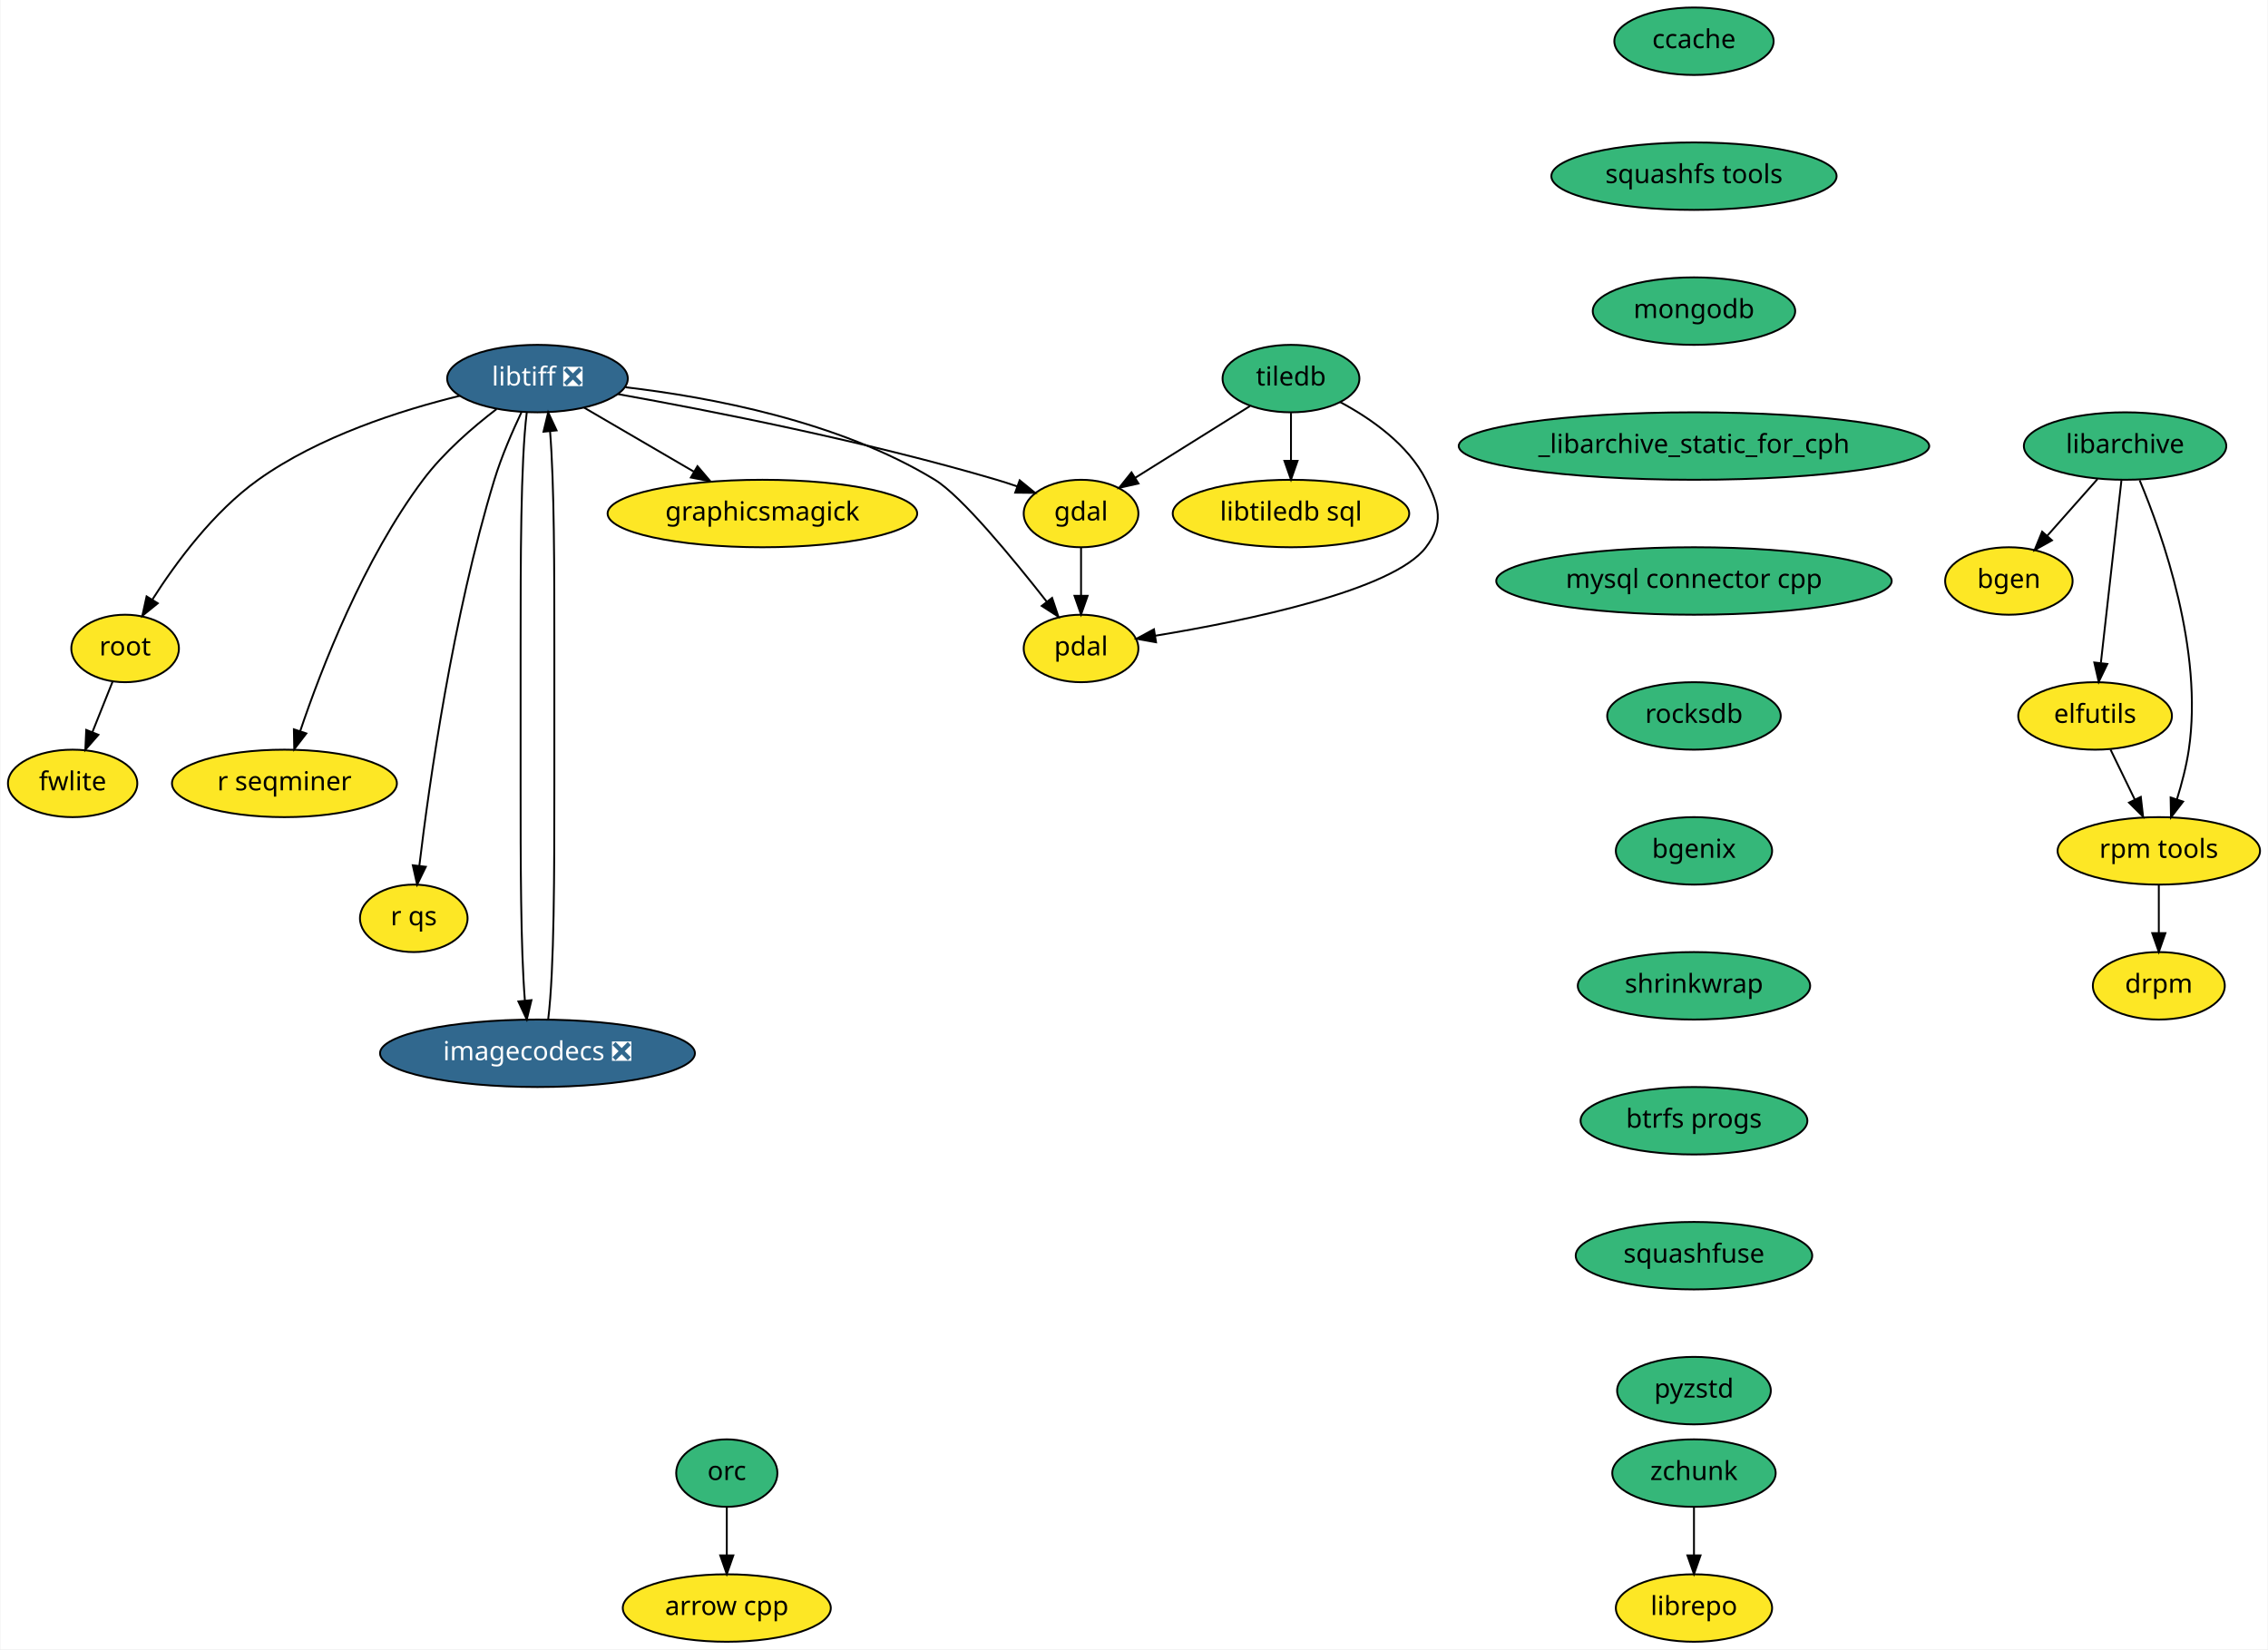
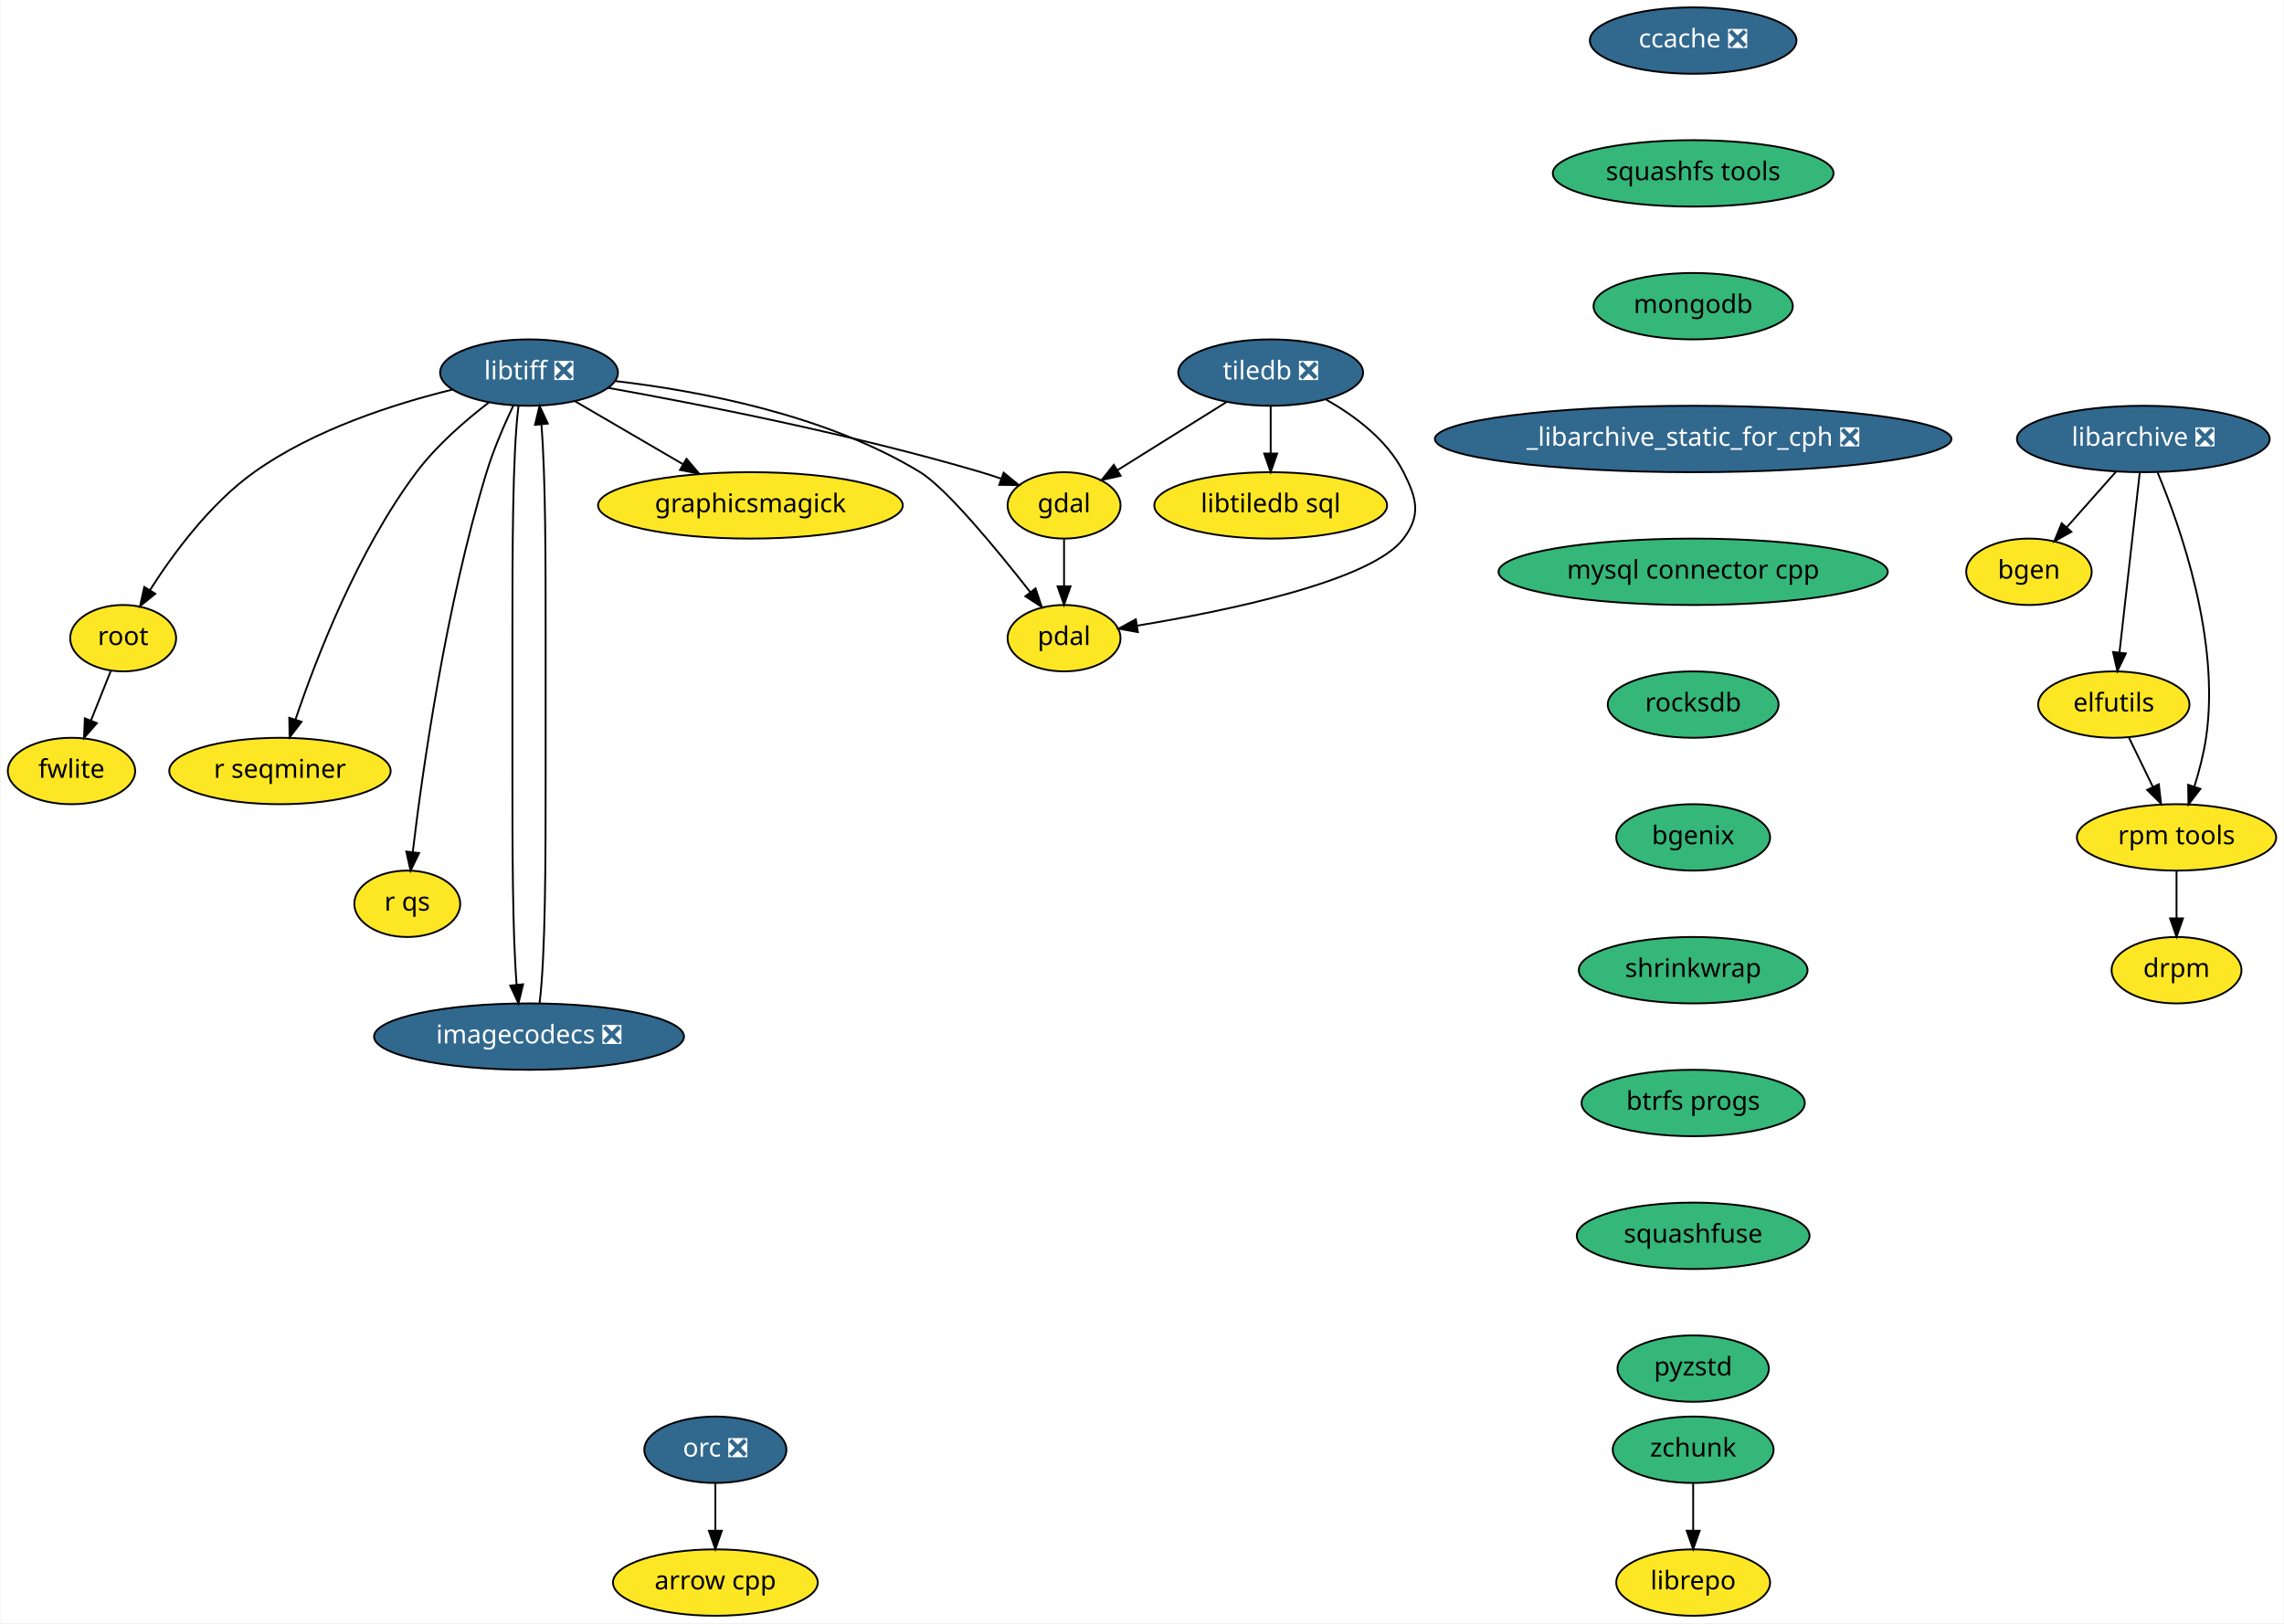
- <svg xmlns="http://www.w3.org/2000/svg" xmlns:xlink="http://www.w3.org/1999/xlink" width="1210pt" height="880pt" viewBox="0.00 0.00 1209.50 880.00">
+ <svg xmlns="http://www.w3.org/2000/svg" xmlns:xlink="http://www.w3.org/1999/xlink" width="1238pt" height="880pt" viewBox="0.00 0.00 1237.50 880.00">
  <g id="graph0" class="graph" transform="scale(1 1) rotate(0) translate(4 876)">
-     <polygon fill="white" stroke="transparent" points="-4,4 -4,-876 1205.5,-876 1205.5,4 -4,4" />
+     <polygon fill="white" stroke="transparent" points="-4,4 -4,-876 1233.5,-876 1233.5,4 -4,4" />
    <g id="node1" class="node">
      <g id="a_node1">
        <a xlink:href="https://github.com/conda-forge/arrow-cpp-feedstock" xlink:title="arrow cpp">
          <ellipse fill="#fde725" stroke="black" cx="383.5" cy="-18" rx="55.49" ry="18" />
          <text text-anchor="middle" x="383.5" y="-14.3" font-family="Times-Roman" font-size="14.00">arrow cpp</text>
        </a>
      </g>
    </g>
    <g id="node2" class="node">
      <g id="a_node2">
        <a xlink:href="https://github.com/conda-forge/bgen-feedstock" xlink:title="bgen">
-           <ellipse fill="#fde725" stroke="black" cx="1067.5" cy="-566" rx="34" ry="18" />
-           <text text-anchor="middle" x="1067.5" y="-562.3" font-family="Times-Roman" font-size="14.00">bgen</text>
+           <ellipse fill="#fde725" stroke="black" cx="1095.5" cy="-566" rx="34" ry="18" />
+           <text text-anchor="middle" x="1095.5" y="-562.3" font-family="Times-Roman" font-size="14.00">bgen</text>
        </a>
      </g>
    </g>
    <g id="node3" class="node">
      <g id="a_node3">
-         <a xlink:href="https://github.com/conda-forge/ccache-feedstock" xlink:title="ccache">
-           <ellipse fill="#35b779" stroke="black" cx="899.5" cy="-854" rx="42.49" ry="18" />
-           <text text-anchor="middle" x="899.5" y="-850.3" font-family="Times-Roman" font-size="14.00">ccache</text>
+         <a xlink:href="https://github.com/conda-forge/ccache-feedstock/pull/26" xlink:title="ccache ❎">
+           <ellipse fill="#31688e" stroke="black" cx="913.5" cy="-854" rx="56" ry="18" />
+           <text text-anchor="middle" x="913.5" y="-850.3" font-family="Times-Roman" font-size="14.00" fill="white">ccache ❎</text>
        </a>
      </g>
    </g>
    <g id="node4" class="node">
      <g id="a_node4">
        <a xlink:href="https://github.com/conda-forge/squashfs-tools-feedstock" xlink:title="squashfs tools">
-           <ellipse fill="#35b779" stroke="black" cx="899.5" cy="-782" rx="76.09" ry="18" />
-           <text text-anchor="middle" x="899.5" y="-778.3" font-family="Times-Roman" font-size="14.00">squashfs tools</text>
+           <ellipse fill="#35b779" stroke="black" cx="913.5" cy="-782" rx="76.09" ry="18" />
+           <text text-anchor="middle" x="913.5" y="-778.3" font-family="Times-Roman" font-size="14.00">squashfs tools</text>
        </a>
      </g>
    </g>
    <g id="node20" class="node">
      <g id="a_node20">
        <a xlink:href="https://github.com/conda-forge/mongodb-feedstock" xlink:title="mongodb">
-           <ellipse fill="#35b779" stroke="black" cx="899.5" cy="-710" rx="54" ry="18" />
-           <text text-anchor="middle" x="899.5" y="-706.3" font-family="Times-Roman" font-size="14.00">mongodb</text>
+           <ellipse fill="#35b779" stroke="black" cx="913.5" cy="-710" rx="54" ry="18" />
+           <text text-anchor="middle" x="913.5" y="-706.3" font-family="Times-Roman" font-size="14.00">mongodb</text>
        </a>
      </g>
    </g>
    <g id="node5" class="node">
      <g id="a_node5">
        <a xlink:href="https://github.com/conda-forge/elfutils-feedstock" xlink:title="elfutils">
-           <ellipse fill="#fde725" stroke="black" cx="1113.5" cy="-494" rx="41" ry="18" />
-           <text text-anchor="middle" x="1113.5" y="-490.3" font-family="Times-Roman" font-size="14.00">elfutils</text>
+           <ellipse fill="#fde725" stroke="black" cx="1141.5" cy="-494" rx="41" ry="18" />
+           <text text-anchor="middle" x="1141.5" y="-490.3" font-family="Times-Roman" font-size="14.00">elfutils</text>
        </a>
      </g>
    </g>
    <g id="node6" class="node">
      <g id="a_node6">
        <a xlink:href="https://github.com/conda-forge/rpm-tools-feedstock" xlink:title="rpm tools">
-           <ellipse fill="#fde725" stroke="black" cx="1147.5" cy="-422" rx="54" ry="18" />
-           <text text-anchor="middle" x="1147.5" y="-418.3" font-family="Times-Roman" font-size="14.00">rpm tools</text>
+           <ellipse fill="#fde725" stroke="black" cx="1175.5" cy="-422" rx="54" ry="18" />
+           <text text-anchor="middle" x="1175.5" y="-418.3" font-family="Times-Roman" font-size="14.00">rpm tools</text>
        </a>
      </g>
    </g>
    <g id="edge2" class="edge">
-       <path fill="none" stroke="black" d="M1121.73,-476.05C1125.6,-468.09 1130.3,-458.41 1134.62,-449.51" />
-       <polygon fill="black" stroke="black" points="1137.89,-450.8 1139.11,-440.28 1131.59,-447.74 1137.89,-450.8" />
+       <path fill="none" stroke="black" d="M1149.73,-476.05C1153.6,-468.09 1158.3,-458.41 1162.62,-449.51" />
+       <polygon fill="black" stroke="black" points="1165.89,-450.8 1167.11,-440.28 1159.59,-447.74 1165.89,-450.8" />
    </g>
    <g id="node7" class="node">
      <g id="a_node7">
        <a xlink:href="https://github.com/conda-forge/drpm-feedstock" xlink:title="drpm">
-           <ellipse fill="#fde725" stroke="black" cx="1147.5" cy="-350" rx="35.19" ry="18" />
-           <text text-anchor="middle" x="1147.5" y="-346.3" font-family="Times-Roman" font-size="14.00">drpm</text>
+           <ellipse fill="#fde725" stroke="black" cx="1175.5" cy="-350" rx="35.19" ry="18" />
+           <text text-anchor="middle" x="1175.5" y="-346.3" font-family="Times-Roman" font-size="14.00">drpm</text>
        </a>
      </g>
    </g>
    <g id="edge3" class="edge">
-       <path fill="none" stroke="black" d="M1147.5,-403.7C1147.5,-395.98 1147.5,-386.71 1147.5,-378.11" />
-       <polygon fill="black" stroke="black" points="1151,-378.1 1147.5,-368.1 1144,-378.1 1151,-378.1" />
+       <path fill="none" stroke="black" d="M1175.5,-403.7C1175.5,-395.98 1175.5,-386.71 1175.5,-378.11" />
+       <polygon fill="black" stroke="black" points="1179,-378.1 1175.5,-368.1 1172,-378.1 1179,-378.1" />
    </g>
    <g id="node8" class="node">
      <g id="a_node8">
        <a xlink:href="https://github.com/conda-forge/gdal-feedstock" xlink:title="gdal">
          <ellipse fill="#fde725" stroke="black" cx="572.5" cy="-602" rx="30.59" ry="18" />
          <text text-anchor="middle" x="572.5" y="-598.3" font-family="Times-Roman" font-size="14.00">gdal</text>
        </a>
      </g>
    </g>
    <g id="node9" class="node">
      <g id="a_node9">
        <a xlink:href="https://github.com/conda-forge/pdal-feedstock" xlink:title="pdal">
          <ellipse fill="#fde725" stroke="black" cx="572.5" cy="-530" rx="30.59" ry="18" />
          <text text-anchor="middle" x="572.5" y="-526.3" font-family="Times-Roman" font-size="14.00">pdal</text>
        </a>
      </g>
    </g>
    <g id="edge4" class="edge">
      <path fill="none" stroke="black" d="M572.5,-583.7C572.5,-575.98 572.5,-566.71 572.5,-558.11" />
      <polygon fill="black" stroke="black" points="576,-558.1 572.5,-548.1 569,-558.1 576,-558.1" />
    </g>
    <g id="node10" class="node">
      <g id="a_node10">
-         <a xlink:href="https://github.com/conda-forge/libarchive-feedstock" xlink:title="libarchive">
-           <ellipse fill="#35b779" stroke="black" cx="1129.5" cy="-638" rx="54" ry="18" />
-           <text text-anchor="middle" x="1129.5" y="-634.3" font-family="Times-Roman" font-size="14.00">libarchive</text>
+         <a xlink:href="https://github.com/conda-forge/libarchive-feedstock/pull/60" xlink:title="libarchive ❎">
+           <ellipse fill="#31688e" stroke="black" cx="1157.5" cy="-638" rx="68.49" ry="18" />
+           <text text-anchor="middle" x="1157.5" y="-634.3" font-family="Times-Roman" font-size="14.00" fill="white">libarchive ❎</text>
        </a>
      </g>
    </g>
    <g id="edge5" class="edge">
-       <path fill="none" stroke="black" d="M1114.81,-620.41C1106.78,-611.35 1096.72,-599.99 1087.94,-590.08" />
-       <polygon fill="black" stroke="black" points="1090.49,-587.68 1081.24,-582.51 1085.25,-592.32 1090.49,-587.68" />
+       <path fill="none" stroke="black" d="M1142.81,-620.41C1134.78,-611.35 1124.72,-599.99 1115.94,-590.08" />
+       <polygon fill="black" stroke="black" points="1118.49,-587.68 1109.24,-582.51 1113.25,-592.32 1118.49,-587.68" />
    </g>
    <g id="edge6" class="edge">
-       <path fill="none" stroke="black" d="M1127.57,-619.87C1124.84,-595.67 1119.83,-551.21 1116.59,-522.39" />
-       <polygon fill="black" stroke="black" points="1120.03,-521.73 1115.44,-512.19 1113.08,-522.52 1120.03,-521.73" />
+       <path fill="none" stroke="black" d="M1155.57,-619.87C1152.84,-595.67 1147.83,-551.21 1144.59,-522.39" />
+       <polygon fill="black" stroke="black" points="1148.03,-521.73 1143.44,-512.19 1141.08,-522.52 1148.03,-521.73" />
    </g>
    <g id="edge7" class="edge">
-       <path fill="none" stroke="black" d="M1137.28,-619.73C1149.56,-590.4 1171.3,-528.85 1163.5,-476 1162.2,-467.21 1159.76,-457.86 1157.16,-449.5" />
-       <polygon fill="black" stroke="black" points="1160.45,-448.29 1153.99,-439.9 1153.8,-450.49 1160.45,-448.29" />
+       <path fill="none" stroke="black" d="M1165.28,-619.73C1177.56,-590.4 1199.3,-528.85 1191.5,-476 1190.2,-467.21 1187.76,-457.86 1185.16,-449.5" />
+       <polygon fill="black" stroke="black" points="1188.45,-448.29 1181.99,-439.9 1181.8,-450.49 1188.45,-448.29" />
    </g>
    <g id="node11" class="node">
      <g id="a_node11">
        <a xlink:href="https://github.com/conda-forge/libtiff-feedstock/pull/67" xlink:title="libtiff ❎">
          <ellipse fill="#31688e" stroke="black" cx="282.5" cy="-674" rx="48.19" ry="18" />
          <text text-anchor="middle" x="282.5" y="-670.3" font-family="Times-Roman" font-size="14.00" fill="white">libtiff ❎</text>
        </a>
      </g>
    </g>
    <g id="edge8" class="edge">
      <path fill="none" stroke="black" d="M325.47,-665.7C374.78,-656.86 457.8,-640.58 527.5,-620 531.07,-618.94 534.77,-617.74 538.44,-616.47" />
      <polygon fill="black" stroke="black" points="539.76,-619.72 547.97,-613.02 537.37,-613.13 539.76,-619.72" />
    </g>
    <g id="edge9" class="edge">
      <path fill="none" stroke="black" d="M329.42,-669.38C374.57,-664.1 443.34,-651.23 494.5,-620 508.63,-611.37 535.9,-578.32 554.15,-555.02" />
      <polygon fill="black" stroke="black" points="557.05,-556.99 560.42,-546.95 551.53,-552.7 557.05,-556.99" />
    </g>
    <g id="node12" class="node">
      <g id="a_node12">
        <a xlink:href="https://github.com/conda-forge/graphicsmagick-feedstock" xlink:title="graphicsmagick">
          <ellipse fill="#fde725" stroke="black" cx="402.5" cy="-602" rx="82.59" ry="18" />
          <text text-anchor="middle" x="402.5" y="-598.3" font-family="Times-Roman" font-size="14.00">graphicsmagick</text>
        </a>
      </g>
    </g>
    <g id="edge10" class="edge">
      <path fill="none" stroke="black" d="M307.36,-658.5C324.31,-648.61 347.04,-635.35 366.03,-624.28" />
      <polygon fill="black" stroke="black" points="367.86,-627.26 374.73,-619.2 364.33,-621.21 367.86,-627.26" />
    </g>
    <g id="node13" class="node">
      <g id="a_node13">
        <a xlink:href="https://github.com/conda-forge/root-feedstock" xlink:title="root">
          <ellipse fill="#fde725" stroke="black" cx="62.5" cy="-530" rx="28.7" ry="18" />
          <text text-anchor="middle" x="62.5" y="-526.3" font-family="Times-Roman" font-size="14.00">root</text>
        </a>
      </g>
    </g>
    <g id="edge11" class="edge">
      <path fill="none" stroke="black" d="M241.03,-664.79C209.41,-657.05 165.91,-643.12 133.5,-620 109.64,-602.98 89.6,-575.81 76.96,-555.97" />
      <polygon fill="black" stroke="black" points="79.92,-554.1 71.68,-547.43 73.96,-557.78 79.92,-554.1" />
    </g>
    <g id="node14" class="node">
      <g id="a_node14">
        <a xlink:href="https://github.com/conda-forge/r-seqminer-feedstock" xlink:title="r seqminer">
          <ellipse fill="#fde725" stroke="black" cx="147.5" cy="-458" rx="60" ry="18" />
          <text text-anchor="middle" x="147.5" y="-454.3" font-family="Times-Roman" font-size="14.00">r seqminer</text>
        </a>
      </g>
    </g>
    <g id="edge12" class="edge">
      <path fill="none" stroke="black" d="M260.66,-657.73C248,-648.03 232.44,-634.59 221.5,-620 189.73,-577.61 167.22,-519.41 155.89,-485.84" />
      <polygon fill="black" stroke="black" points="159.18,-484.66 152.73,-476.26 152.54,-486.85 159.18,-484.66" />
    </g>
    <g id="node15" class="node">
      <g id="a_node15">
        <a xlink:href="https://github.com/conda-forge/r-qs-feedstock" xlink:title="r qs">
          <ellipse fill="#fde725" stroke="black" cx="216.5" cy="-386" rx="28.7" ry="18" />
          <text text-anchor="middle" x="216.5" y="-382.3" font-family="Times-Roman" font-size="14.00">r qs</text>
        </a>
      </g>
    </g>
    <g id="edge13" class="edge">
      <path fill="none" stroke="black" d="M274.03,-656.19C269.17,-645.95 263.3,-632.47 259.5,-620 237.32,-547.27 224.75,-458.1 219.48,-414.15" />
      <polygon fill="black" stroke="black" points="222.93,-413.51 218.29,-403.98 215.98,-414.32 222.93,-413.51" />
    </g>
    <g id="node16" class="node">
      <g id="a_node16">
        <a xlink:href="https://github.com/conda-forge/imagecodecs-feedstock/pull/31" xlink:title="imagecodecs ❎">
          <ellipse fill="#31688e" stroke="black" cx="282.5" cy="-314" rx="84" ry="18" />
          <text text-anchor="middle" x="282.5" y="-310.3" font-family="Times-Roman" font-size="14.00" fill="white">imagecodecs ❎</text>
        </a>
      </g>
    </g>
    <g id="edge14" class="edge">
      <path fill="none" stroke="black" d="M276.79,-655.95C273.5,-629.29 273.5,-576.11 273.5,-531 273.5,-531 273.5,-531 273.5,-457 273.5,-417 273.5,-370.65 275.79,-342.08" />
      <polygon fill="black" stroke="black" points="279.28,-342.35 276.79,-332.05 272.32,-341.65 279.28,-342.35" />
    </g>
    <g id="node17" class="node">
      <g id="a_node17">
        <a xlink:href="https://github.com/conda-forge/fwlite-feedstock" xlink:title="fwlite">
          <ellipse fill="#fde725" stroke="black" cx="34.5" cy="-458" rx="34.5" ry="18" />
          <text text-anchor="middle" x="34.5" y="-454.3" font-family="Times-Roman" font-size="14.00">fwlite</text>
        </a>
      </g>
    </g>
    <g id="edge15" class="edge">
      <path fill="none" stroke="black" d="M55.86,-512.41C52.63,-504.34 48.67,-494.43 45.04,-485.35" />
      <polygon fill="black" stroke="black" points="48.25,-483.94 41.28,-475.96 41.75,-486.54 48.25,-483.94" />
    </g>
    <g id="edge16" class="edge">
      <path fill="none" stroke="black" d="M288.21,-332.05C291.5,-358.71 291.5,-411.89 291.5,-457 291.5,-531 291.5,-531 291.5,-531 291.5,-571 291.5,-617.35 289.21,-645.92" />
      <polygon fill="black" stroke="black" points="285.72,-645.65 288.21,-655.95 292.68,-646.35 285.72,-645.65" />
    </g>
    <g id="node18" class="node">
      <g id="a_node18">
-         <a xlink:href="https://github.com/conda-forge/tiledb-feedstock" xlink:title="tiledb">
-           <ellipse fill="#35b779" stroke="black" cx="684.5" cy="-674" rx="36.5" ry="18" />
-           <text text-anchor="middle" x="684.5" y="-670.3" font-family="Times-Roman" font-size="14.00">tiledb</text>
+         <a xlink:href="https://github.com/conda-forge/tiledb-feedstock/pull/112" xlink:title="tiledb ❎">
+           <ellipse fill="#31688e" stroke="black" cx="684.5" cy="-674" rx="50.09" ry="18" />
+           <text text-anchor="middle" x="684.5" y="-670.3" font-family="Times-Roman" font-size="14.00" fill="white">tiledb ❎</text>
        </a>
      </g>
    </g>
    <g id="edge17" class="edge">
-       <path fill="none" stroke="black" d="M662.64,-659.34C645.16,-648.41 620.51,-633.01 601.41,-621.07" />
-       <polygon fill="black" stroke="black" points="603.13,-618.02 592.8,-615.69 599.42,-623.95 603.13,-618.02" />
+       <path fill="none" stroke="black" d="M660.75,-658.15C643.42,-647.33 619.84,-632.59 601.42,-621.08" />
+       <polygon fill="black" stroke="black" points="603.17,-618.04 592.84,-615.71 599.46,-623.98 603.17,-618.04" />
    </g>
    <g id="edge18" class="edge">
-       <path fill="none" stroke="black" d="M710.85,-661.4C727.25,-652.62 746.98,-638.84 756.5,-620 763.72,-605.72 766.12,-596.78 756.5,-584 739.14,-560.94 660.67,-544.78 611.98,-536.77" />
+       <path fill="none" stroke="black" d="M714.52,-659.38C730.1,-650.56 747.68,-637.45 756.5,-620 763.72,-605.72 766.12,-596.78 756.5,-584 739.14,-560.94 660.67,-544.78 611.98,-536.77" />
      <polygon fill="black" stroke="black" points="612.51,-533.3 602.08,-535.18 611.4,-540.22 612.51,-533.3" />
    </g>
    <g id="node19" class="node">
      <g id="a_node19">
        <a xlink:href="https://github.com/conda-forge/libtiledb-sql-feedstock" xlink:title="libtiledb sql">
          <ellipse fill="#fde725" stroke="black" cx="684.5" cy="-602" rx="63.09" ry="18" />
          <text text-anchor="middle" x="684.5" y="-598.3" font-family="Times-Roman" font-size="14.00">libtiledb sql</text>
        </a>
      </g>
    </g>
    <g id="edge19" class="edge">
      <path fill="none" stroke="black" d="M684.5,-655.7C684.5,-647.98 684.5,-638.71 684.5,-630.11" />
      <polygon fill="black" stroke="black" points="688,-630.1 684.5,-620.1 681,-630.1 688,-630.1" />
    </g>
    <g id="node21" class="node">
      <g id="a_node21">
-         <a xlink:href="https://github.com/conda-forge/_libarchive_static_for_cph-feedstock" xlink:title="_libarchive_static_for_cph">
-           <ellipse fill="#35b779" stroke="black" cx="899.5" cy="-638" rx="125.5" ry="18" />
-           <text text-anchor="middle" x="899.5" y="-634.3" font-family="Times-Roman" font-size="14.00">_libarchive_static_for_cph</text>
+         <a xlink:href="https://github.com/conda-forge/_libarchive_static_for_cph-feedstock/pull/19" xlink:title="_libarchive_static_for_cph ❎">
+           <ellipse fill="#31688e" stroke="black" cx="913.5" cy="-638" rx="139.98" ry="18" />
+           <text text-anchor="middle" x="913.5" y="-634.3" font-family="Times-Roman" font-size="14.00" fill="white">_libarchive_static_for_cph ❎</text>
        </a>
      </g>
    </g>
    <g id="node23" class="node">
      <g id="a_node23">
        <a xlink:href="https://github.com/conda-forge/mysql-connector-cpp-feedstock" xlink:title="mysql connector cpp">
-           <ellipse fill="#35b779" stroke="black" cx="899.5" cy="-566" rx="105.5" ry="18" />
-           <text text-anchor="middle" x="899.5" y="-562.3" font-family="Times-Roman" font-size="14.00">mysql connector cpp</text>
+           <ellipse fill="#35b779" stroke="black" cx="913.5" cy="-566" rx="105.5" ry="18" />
+           <text text-anchor="middle" x="913.5" y="-562.3" font-family="Times-Roman" font-size="14.00">mysql connector cpp</text>
        </a>
      </g>
    </g>
    <g id="node22" class="node">
      <g id="a_node22">
-         <a xlink:href="https://github.com/conda-forge/orc-feedstock" xlink:title="orc">
-           <ellipse fill="#35b779" stroke="black" cx="383.5" cy="-90" rx="27" ry="18" />
-           <text text-anchor="middle" x="383.5" y="-86.3" font-family="Times-Roman" font-size="14.00">orc</text>
+         <a xlink:href="https://github.com/conda-forge/orc-feedstock/pull/33" xlink:title="orc ❎">
+           <ellipse fill="#31688e" stroke="black" cx="383.5" cy="-90" rx="38.5" ry="18" />
+           <text text-anchor="middle" x="383.5" y="-86.3" font-family="Times-Roman" font-size="14.00" fill="white">orc ❎</text>
        </a>
      </g>
    </g>
    <g id="edge22" class="edge">
      <path fill="none" stroke="black" d="M383.5,-71.7C383.5,-63.98 383.5,-54.71 383.5,-46.11" />
      <polygon fill="black" stroke="black" points="387,-46.1 383.5,-36.1 380,-46.1 387,-46.1" />
    </g>
    <g id="node24" class="node">
      <g id="a_node24">
        <a xlink:href="https://github.com/conda-forge/rocksdb-feedstock" xlink:title="rocksdb">
-           <ellipse fill="#35b779" stroke="black" cx="899.5" cy="-494" rx="46.29" ry="18" />
-           <text text-anchor="middle" x="899.5" y="-490.3" font-family="Times-Roman" font-size="14.00">rocksdb</text>
+           <ellipse fill="#35b779" stroke="black" cx="913.5" cy="-494" rx="46.29" ry="18" />
+           <text text-anchor="middle" x="913.5" y="-490.3" font-family="Times-Roman" font-size="14.00">rocksdb</text>
        </a>
      </g>
    </g>
    <g id="node25" class="node">
      <g id="a_node25">
        <a xlink:href="https://github.com/conda-forge/bgenix-feedstock" xlink:title="bgenix">
-           <ellipse fill="#35b779" stroke="black" cx="899.5" cy="-422" rx="41.69" ry="18" />
-           <text text-anchor="middle" x="899.5" y="-418.3" font-family="Times-Roman" font-size="14.00">bgenix</text>
+           <ellipse fill="#35b779" stroke="black" cx="913.5" cy="-422" rx="41.69" ry="18" />
+           <text text-anchor="middle" x="913.5" y="-418.3" font-family="Times-Roman" font-size="14.00">bgenix</text>
        </a>
      </g>
    </g>
    <g id="node28" class="node">
      <g id="a_node28">
        <a xlink:href="https://github.com/conda-forge/shrinkwrap-feedstock" xlink:title="shrinkwrap">
-           <ellipse fill="#35b779" stroke="black" cx="899.5" cy="-350" rx="61.99" ry="18" />
-           <text text-anchor="middle" x="899.5" y="-346.3" font-family="Times-Roman" font-size="14.00">shrinkwrap</text>
+           <ellipse fill="#35b779" stroke="black" cx="913.5" cy="-350" rx="61.99" ry="18" />
+           <text text-anchor="middle" x="913.5" y="-346.3" font-family="Times-Roman" font-size="14.00">shrinkwrap</text>
        </a>
      </g>
    </g>
    <g id="node26" class="node">
      <g id="a_node26">
        <a xlink:href="https://github.com/conda-forge/librepo-feedstock" xlink:title="librepo">
-           <ellipse fill="#fde725" stroke="black" cx="899.5" cy="-18" rx="41.69" ry="18" />
-           <text text-anchor="middle" x="899.5" y="-14.3" font-family="Times-Roman" font-size="14.00">librepo</text>
+           <ellipse fill="#fde725" stroke="black" cx="913.5" cy="-18" rx="41.69" ry="18" />
+           <text text-anchor="middle" x="913.5" y="-14.3" font-family="Times-Roman" font-size="14.00">librepo</text>
        </a>
      </g>
    </g>
    <g id="node27" class="node">
      <g id="a_node27">
        <a xlink:href="https://github.com/conda-forge/zchunk-feedstock" xlink:title="zchunk">
-           <ellipse fill="#35b779" stroke="black" cx="899.5" cy="-90" rx="43.59" ry="18" />
-           <text text-anchor="middle" x="899.5" y="-86.3" font-family="Times-Roman" font-size="14.00">zchunk</text>
+           <ellipse fill="#35b779" stroke="black" cx="913.5" cy="-90" rx="43.59" ry="18" />
+           <text text-anchor="middle" x="913.5" y="-86.3" font-family="Times-Roman" font-size="14.00">zchunk</text>
        </a>
      </g>
    </g>
    <g id="edge26" class="edge">
-       <path fill="none" stroke="black" d="M899.5,-71.7C899.5,-63.98 899.5,-54.71 899.5,-46.11" />
-       <polygon fill="black" stroke="black" points="903,-46.1 899.5,-36.1 896,-46.1 903,-46.1" />
+       <path fill="none" stroke="black" d="M913.5,-71.7C913.5,-63.98 913.5,-54.71 913.5,-46.11" />
+       <polygon fill="black" stroke="black" points="917,-46.1 913.5,-36.1 910,-46.1 917,-46.1" />
    </g>
    <g id="node29" class="node">
      <g id="a_node29">
        <a xlink:href="https://github.com/conda-forge/btrfs-progs-feedstock" xlink:title="btrfs progs">
-           <ellipse fill="#35b779" stroke="black" cx="899.5" cy="-278" rx="60.5" ry="18" />
-           <text text-anchor="middle" x="899.5" y="-274.3" font-family="Times-Roman" font-size="14.00">btrfs progs</text>
+           <ellipse fill="#35b779" stroke="black" cx="913.5" cy="-278" rx="60.5" ry="18" />
+           <text text-anchor="middle" x="913.5" y="-274.3" font-family="Times-Roman" font-size="14.00">btrfs progs</text>
        </a>
      </g>
    </g>
    <g id="node30" class="node">
      <g id="a_node30">
        <a xlink:href="https://github.com/conda-forge/squashfuse-feedstock" xlink:title="squashfuse">
-           <ellipse fill="#35b779" stroke="black" cx="899.5" cy="-206" rx="63.09" ry="18" />
-           <text text-anchor="middle" x="899.5" y="-202.3" font-family="Times-Roman" font-size="14.00">squashfuse</text>
+           <ellipse fill="#35b779" stroke="black" cx="913.5" cy="-206" rx="63.09" ry="18" />
+           <text text-anchor="middle" x="913.5" y="-202.3" font-family="Times-Roman" font-size="14.00">squashfuse</text>
        </a>
      </g>
    </g>
    <g id="node31" class="node">
      <g id="a_node31">
        <a xlink:href="https://github.com/conda-forge/pyzstd-feedstock" xlink:title="pyzstd">
-           <ellipse fill="#35b779" stroke="black" cx="899.5" cy="-134" rx="41" ry="18" />
-           <text text-anchor="middle" x="899.5" y="-130.3" font-family="Times-Roman" font-size="14.00">pyzstd</text>
+           <ellipse fill="#35b779" stroke="black" cx="913.5" cy="-134" rx="41" ry="18" />
+           <text text-anchor="middle" x="913.5" y="-130.3" font-family="Times-Roman" font-size="14.00">pyzstd</text>
        </a>
      </g>
    </g>
  </g>
</svg>
